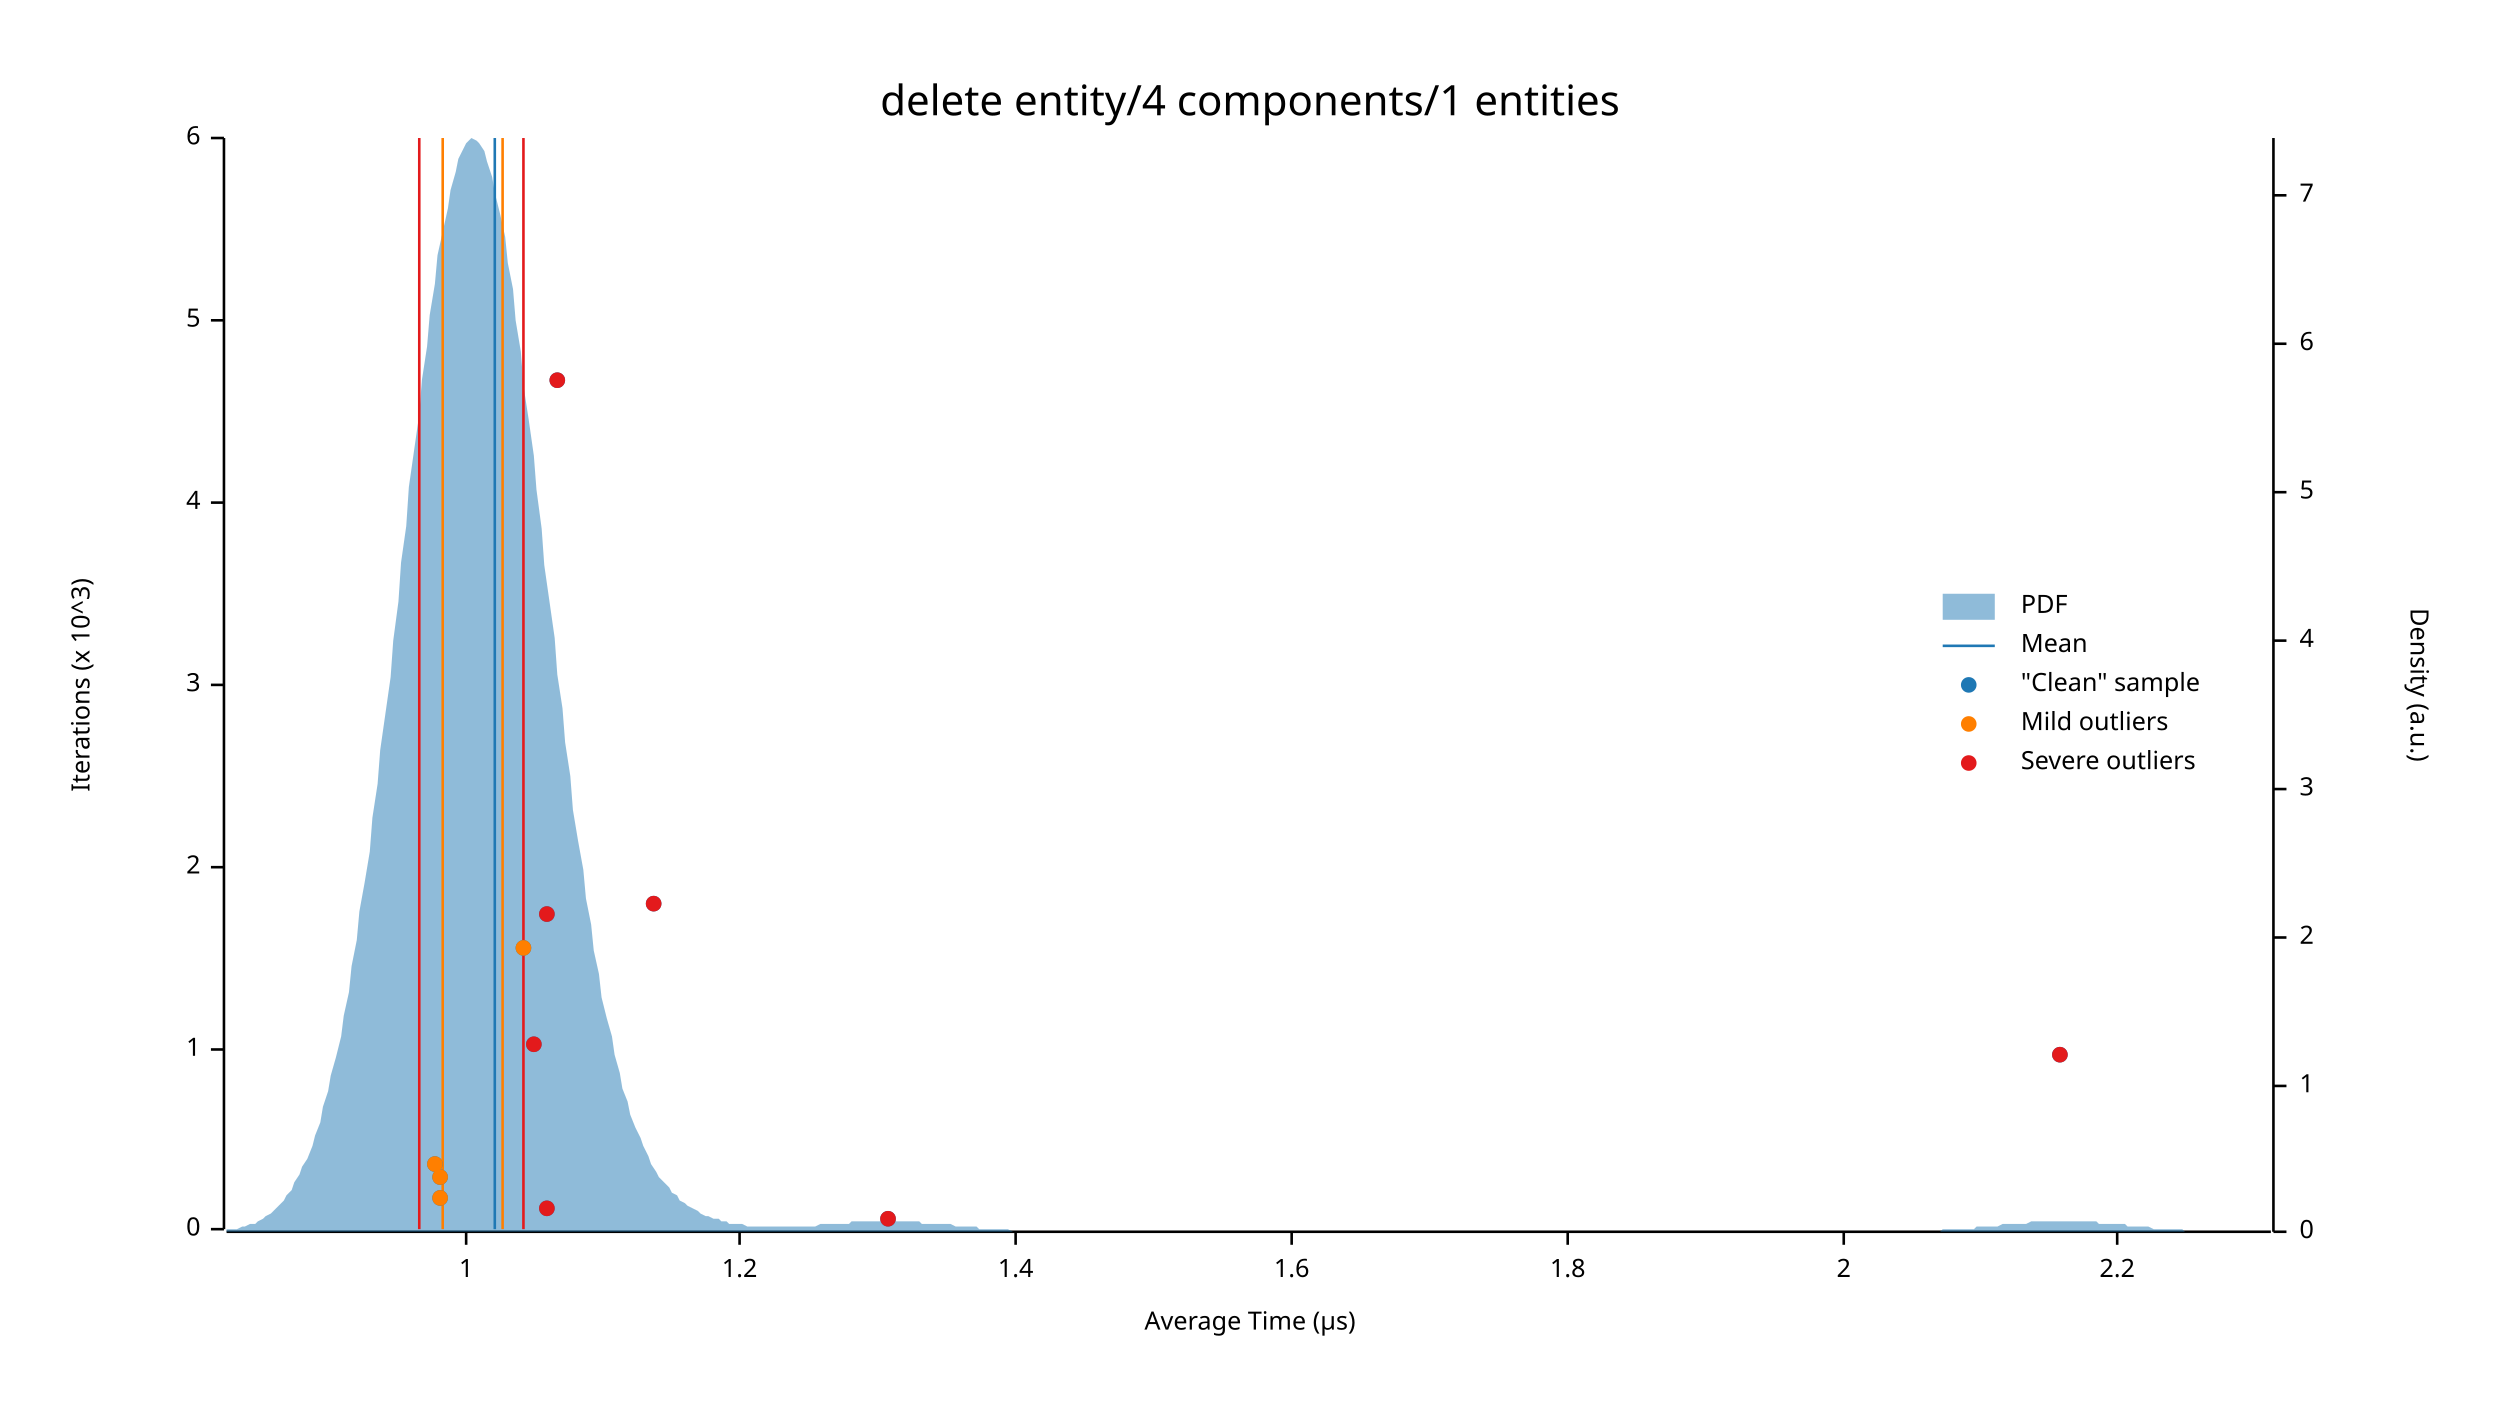
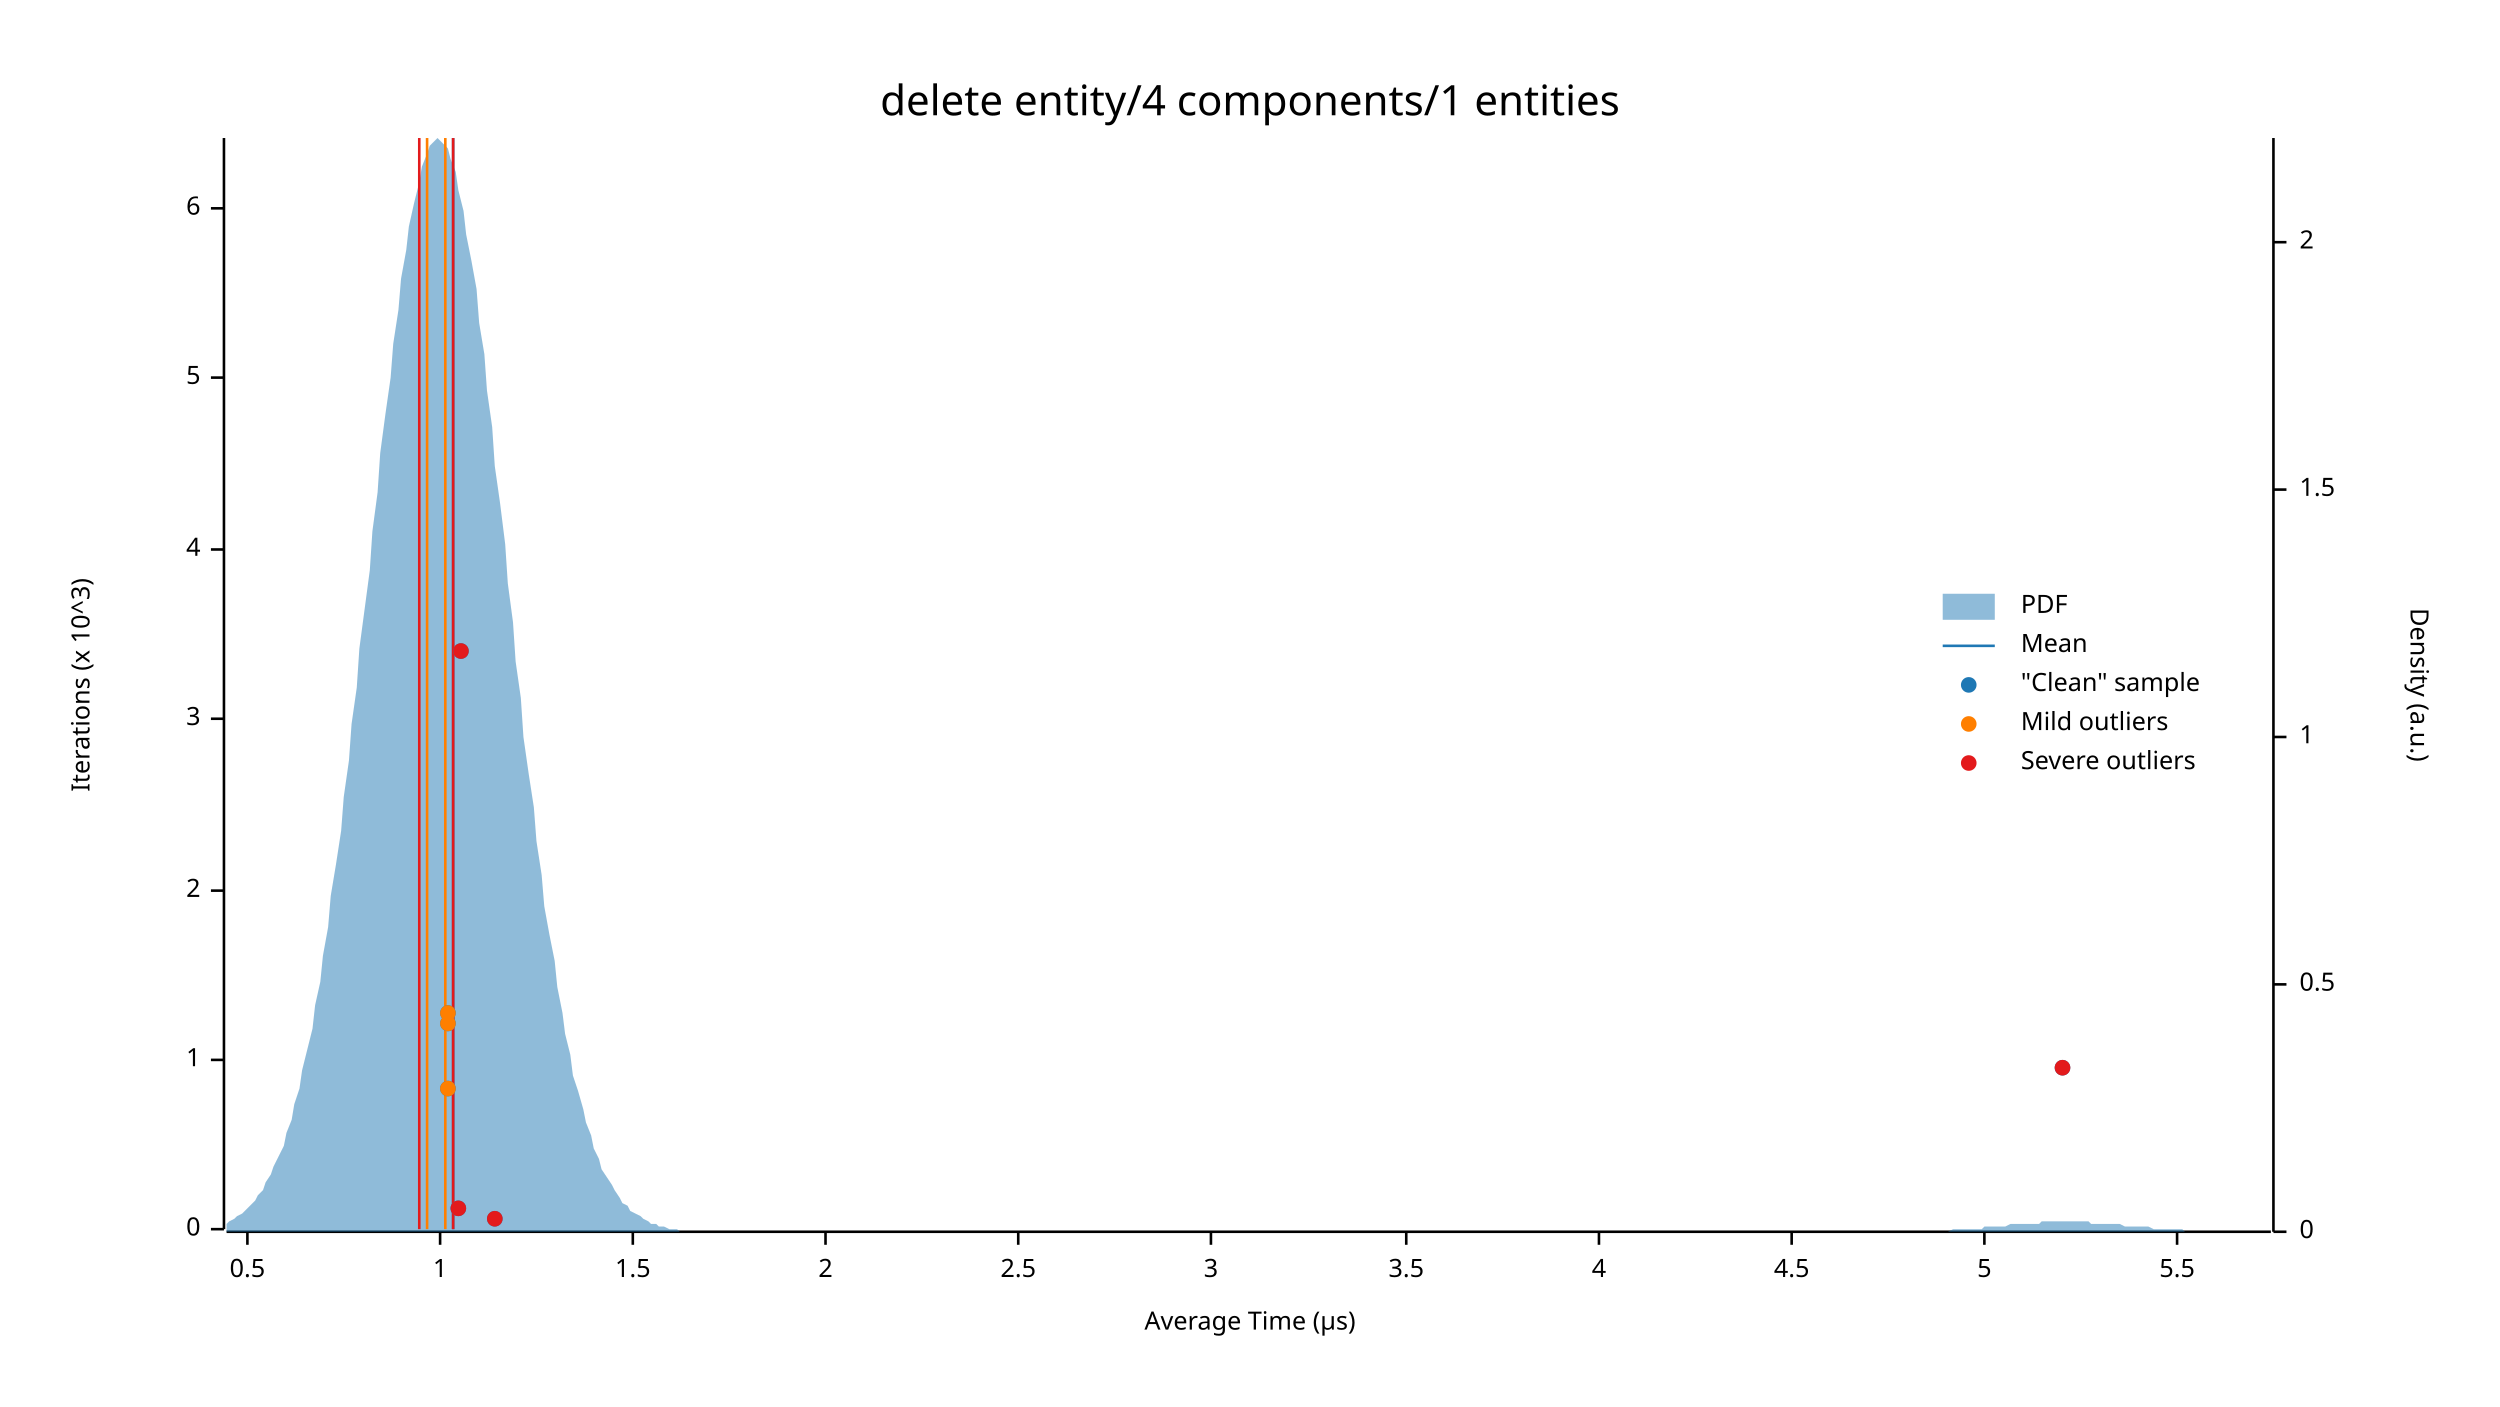
<svg xmlns="http://www.w3.org/2000/svg" width="960" height="540" viewBox="0 0 960 540">
  <text x="480" y="32" dy="0.76em" text-anchor="middle" font-family="sans-serif" font-size="16.129" opacity="1" fill="#000000">
delete entity/4 components/1 entities
</text>
  <text x="27" y="263" dy="0.76em" text-anchor="middle" font-family="sans-serif" font-size="9.677" opacity="1" fill="#000000" transform="rotate(270, 27, 263)">
Iterations (x 10^3)
</text>
  <text x="480" y="513" dy="-0.5ex" text-anchor="middle" font-family="sans-serif" font-size="9.677" opacity="1" fill="#000000">
Average Time (µs)
</text>
  <polyline fill="none" opacity="1" stroke="#000000" stroke-width="1" points="86,53 86,472 " />
  <text x="77" y="472" dy="0.5ex" text-anchor="end" font-family="sans-serif" font-size="9.677" opacity="1" fill="#000000">
0
</text>
  <polyline fill="none" opacity="1" stroke="#000000" stroke-width="1" points="81,472 86,472 " />
-   <text x="77" y="403" dy="0.5ex" text-anchor="end" font-family="sans-serif" font-size="9.677" opacity="1" fill="#000000">
+   <text x="77" y="407" dy="0.5ex" text-anchor="end" font-family="sans-serif" font-size="9.677" opacity="1" fill="#000000">
1
</text>
-   <polyline fill="none" opacity="1" stroke="#000000" stroke-width="1" points="81,403 86,403 " />
-   <text x="77" y="333" dy="0.5ex" text-anchor="end" font-family="sans-serif" font-size="9.677" opacity="1" fill="#000000">
+   <polyline fill="none" opacity="1" stroke="#000000" stroke-width="1" points="81,407 86,407 " />
+   <text x="77" y="342" dy="0.5ex" text-anchor="end" font-family="sans-serif" font-size="9.677" opacity="1" fill="#000000">
2
</text>
-   <polyline fill="none" opacity="1" stroke="#000000" stroke-width="1" points="81,333 86,333 " />
-   <text x="77" y="263" dy="0.5ex" text-anchor="end" font-family="sans-serif" font-size="9.677" opacity="1" fill="#000000">
+   <polyline fill="none" opacity="1" stroke="#000000" stroke-width="1" points="81,342 86,342 " />
+   <text x="77" y="276" dy="0.5ex" text-anchor="end" font-family="sans-serif" font-size="9.677" opacity="1" fill="#000000">
3
</text>
-   <polyline fill="none" opacity="1" stroke="#000000" stroke-width="1" points="81,263 86,263 " />
-   <text x="77" y="193" dy="0.5ex" text-anchor="end" font-family="sans-serif" font-size="9.677" opacity="1" fill="#000000">
+   <polyline fill="none" opacity="1" stroke="#000000" stroke-width="1" points="81,276 86,276 " />
+   <text x="77" y="211" dy="0.5ex" text-anchor="end" font-family="sans-serif" font-size="9.677" opacity="1" fill="#000000">
4
</text>
-   <polyline fill="none" opacity="1" stroke="#000000" stroke-width="1" points="81,193 86,193 " />
-   <text x="77" y="123" dy="0.5ex" text-anchor="end" font-family="sans-serif" font-size="9.677" opacity="1" fill="#000000">
+   <polyline fill="none" opacity="1" stroke="#000000" stroke-width="1" points="81,211 86,211 " />
+   <text x="77" y="145" dy="0.5ex" text-anchor="end" font-family="sans-serif" font-size="9.677" opacity="1" fill="#000000">
5
</text>
-   <polyline fill="none" opacity="1" stroke="#000000" stroke-width="1" points="81,123 86,123 " />
-   <text x="77" y="53" dy="0.5ex" text-anchor="end" font-family="sans-serif" font-size="9.677" opacity="1" fill="#000000">
+   <polyline fill="none" opacity="1" stroke="#000000" stroke-width="1" points="81,145 86,145 " />
+   <text x="77" y="80" dy="0.5ex" text-anchor="end" font-family="sans-serif" font-size="9.677" opacity="1" fill="#000000">
6
</text>
-   <polyline fill="none" opacity="1" stroke="#000000" stroke-width="1" points="81,53 86,53 " />
+   <polyline fill="none" opacity="1" stroke="#000000" stroke-width="1" points="81,80 86,80 " />
  <polyline fill="none" opacity="1" stroke="#000000" stroke-width="1" points="87,473 872,473 " />
-   <text x="179" y="483" dy="0.76em" text-anchor="middle" font-family="sans-serif" font-size="9.677" opacity="1" fill="#000000">
+   <text x="95" y="483" dy="0.76em" text-anchor="middle" font-family="sans-serif" font-size="9.677" opacity="1" fill="#000000">
+ 0.5
+ </text>
+   <polyline fill="none" opacity="1" stroke="#000000" stroke-width="1" points="95,473 95,478 " />
+   <text x="169" y="483" dy="0.76em" text-anchor="middle" font-family="sans-serif" font-size="9.677" opacity="1" fill="#000000">
1
</text>
-   <polyline fill="none" opacity="1" stroke="#000000" stroke-width="1" points="179,473 179,478 " />
-   <text x="284" y="483" dy="0.76em" text-anchor="middle" font-family="sans-serif" font-size="9.677" opacity="1" fill="#000000">
- 1.2
+   <polyline fill="none" opacity="1" stroke="#000000" stroke-width="1" points="169,473 169,478 " />
+   <text x="243" y="483" dy="0.76em" text-anchor="middle" font-family="sans-serif" font-size="9.677" opacity="1" fill="#000000">
+ 1.5
</text>
-   <polyline fill="none" opacity="1" stroke="#000000" stroke-width="1" points="284,473 284,478 " />
-   <text x="390" y="483" dy="0.76em" text-anchor="middle" font-family="sans-serif" font-size="9.677" opacity="1" fill="#000000">
- 1.4
- </text>
-   <polyline fill="none" opacity="1" stroke="#000000" stroke-width="1" points="390,473 390,478 " />
-   <text x="496" y="483" dy="0.76em" text-anchor="middle" font-family="sans-serif" font-size="9.677" opacity="1" fill="#000000">
- 1.6
- </text>
-   <polyline fill="none" opacity="1" stroke="#000000" stroke-width="1" points="496,473 496,478 " />
-   <text x="602" y="483" dy="0.76em" text-anchor="middle" font-family="sans-serif" font-size="9.677" opacity="1" fill="#000000">
- 1.8
- </text>
-   <polyline fill="none" opacity="1" stroke="#000000" stroke-width="1" points="602,473 602,478 " />
-   <text x="708" y="483" dy="0.76em" text-anchor="middle" font-family="sans-serif" font-size="9.677" opacity="1" fill="#000000">
+   <polyline fill="none" opacity="1" stroke="#000000" stroke-width="1" points="243,473 243,478 " />
+   <text x="317" y="483" dy="0.76em" text-anchor="middle" font-family="sans-serif" font-size="9.677" opacity="1" fill="#000000">
2
</text>
-   <polyline fill="none" opacity="1" stroke="#000000" stroke-width="1" points="708,473 708,478 " />
-   <text x="813" y="483" dy="0.76em" text-anchor="middle" font-family="sans-serif" font-size="9.677" opacity="1" fill="#000000">
- 2.2
+   <polyline fill="none" opacity="1" stroke="#000000" stroke-width="1" points="317,473 317,478 " />
+   <text x="391" y="483" dy="0.76em" text-anchor="middle" font-family="sans-serif" font-size="9.677" opacity="1" fill="#000000">
+ 2.5
</text>
-   <polyline fill="none" opacity="1" stroke="#000000" stroke-width="1" points="813,473 813,478 " />
+   <polyline fill="none" opacity="1" stroke="#000000" stroke-width="1" points="391,473 391,478 " />
+   <text x="465" y="483" dy="0.76em" text-anchor="middle" font-family="sans-serif" font-size="9.677" opacity="1" fill="#000000">
+ 3
+ </text>
+   <polyline fill="none" opacity="1" stroke="#000000" stroke-width="1" points="465,473 465,478 " />
+   <text x="540" y="483" dy="0.76em" text-anchor="middle" font-family="sans-serif" font-size="9.677" opacity="1" fill="#000000">
+ 3.5
+ </text>
+   <polyline fill="none" opacity="1" stroke="#000000" stroke-width="1" points="540,473 540,478 " />
+   <text x="614" y="483" dy="0.76em" text-anchor="middle" font-family="sans-serif" font-size="9.677" opacity="1" fill="#000000">
+ 4
+ </text>
+   <polyline fill="none" opacity="1" stroke="#000000" stroke-width="1" points="614,473 614,478 " />
+   <text x="688" y="483" dy="0.76em" text-anchor="middle" font-family="sans-serif" font-size="9.677" opacity="1" fill="#000000">
+ 4.5
+ </text>
+   <polyline fill="none" opacity="1" stroke="#000000" stroke-width="1" points="688,473 688,478 " />
+   <text x="762" y="483" dy="0.76em" text-anchor="middle" font-family="sans-serif" font-size="9.677" opacity="1" fill="#000000">
+ 5
+ </text>
+   <polyline fill="none" opacity="1" stroke="#000000" stroke-width="1" points="762,473 762,478 " />
+   <text x="836" y="483" dy="0.76em" text-anchor="middle" font-family="sans-serif" font-size="9.677" opacity="1" fill="#000000">
+ 5.5
+ </text>
+   <polyline fill="none" opacity="1" stroke="#000000" stroke-width="1" points="836,473 836,478 " />
  <text x="933" y="263" dy="0.76em" text-anchor="middle" font-family="sans-serif" font-size="9.677" opacity="1" fill="#000000" transform="rotate(90, 933, 263)">
Density (a.u.)
</text>
  <polyline fill="none" opacity="1" stroke="#000000" stroke-width="1" points="873,53 873,473 " />
  <text x="883" y="473" dy="0.5ex" text-anchor="start" font-family="sans-serif" font-size="9.677" opacity="1" fill="#000000">
0
</text>
  <polyline fill="none" opacity="1" stroke="#000000" stroke-width="1" points="873,473 878,473 " />
-   <text x="883" y="417" dy="0.5ex" text-anchor="start" font-family="sans-serif" font-size="9.677" opacity="1" fill="#000000">
+   <text x="883" y="378" dy="0.5ex" text-anchor="start" font-family="sans-serif" font-size="9.677" opacity="1" fill="#000000">
+ 0.5
+ </text>
+   <polyline fill="none" opacity="1" stroke="#000000" stroke-width="1" points="873,378 878,378 " />
+   <text x="883" y="283" dy="0.5ex" text-anchor="start" font-family="sans-serif" font-size="9.677" opacity="1" fill="#000000">
1
</text>
-   <polyline fill="none" opacity="1" stroke="#000000" stroke-width="1" points="873,417 878,417 " />
-   <text x="883" y="360" dy="0.5ex" text-anchor="start" font-family="sans-serif" font-size="9.677" opacity="1" fill="#000000">
+   <polyline fill="none" opacity="1" stroke="#000000" stroke-width="1" points="873,283 878,283 " />
+   <text x="883" y="188" dy="0.5ex" text-anchor="start" font-family="sans-serif" font-size="9.677" opacity="1" fill="#000000">
+ 1.5
+ </text>
+   <polyline fill="none" opacity="1" stroke="#000000" stroke-width="1" points="873,188 878,188 " />
+   <text x="883" y="93" dy="0.5ex" text-anchor="start" font-family="sans-serif" font-size="9.677" opacity="1" fill="#000000">
2
</text>
-   <polyline fill="none" opacity="1" stroke="#000000" stroke-width="1" points="873,360 878,360 " />
-   <text x="883" y="303" dy="0.5ex" text-anchor="start" font-family="sans-serif" font-size="9.677" opacity="1" fill="#000000">
- 3
- </text>
-   <polyline fill="none" opacity="1" stroke="#000000" stroke-width="1" points="873,303 878,303 " />
-   <text x="883" y="246" dy="0.5ex" text-anchor="start" font-family="sans-serif" font-size="9.677" opacity="1" fill="#000000">
- 4
- </text>
-   <polyline fill="none" opacity="1" stroke="#000000" stroke-width="1" points="873,246 878,246 " />
-   <text x="883" y="189" dy="0.5ex" text-anchor="start" font-family="sans-serif" font-size="9.677" opacity="1" fill="#000000">
- 5
- </text>
-   <polyline fill="none" opacity="1" stroke="#000000" stroke-width="1" points="873,189 878,189 " />
-   <text x="883" y="132" dy="0.5ex" text-anchor="start" font-family="sans-serif" font-size="9.677" opacity="1" fill="#000000">
- 6
- </text>
-   <polyline fill="none" opacity="1" stroke="#000000" stroke-width="1" points="873,132 878,132 " />
-   <text x="883" y="75" dy="0.5ex" text-anchor="start" font-family="sans-serif" font-size="9.677" opacity="1" fill="#000000">
- 7
- </text>
-   <polyline fill="none" opacity="1" stroke="#000000" stroke-width="1" points="873,75 878,75 " />
-   <polygon opacity="0.5" fill="#1F78B4" points="87,472 88,472 90,472 91,472 93,471 94,471 96,470 98,470 99,469 101,468 102,467 104,466 105,465 107,463 109,461 110,459 112,457 113,454 115,451 116,448 118,445 120,440 121,436 123,431 124,425 126,419 127,413 129,406 131,398 132,390 134,381 135,371 137,361 138,350 140,339 142,327 143,314 145,301 146,288 148,274 150,260 151,246 153,231 154,216 156,202 157,187 159,173 161,159 162,146 164,133 165,121 167,109 168,98 170,89 172,80 173,73 175,66 176,61 178,57 179,55 181,53 183,54 184,55 186,58 187,62 189,68 190,74 192,82 194,91 195,101 197,111 198,123 200,135 201,148 203,161 205,175 206,188 208,203 209,217 211,231 213,245 214,259 216,272 217,285 219,298 220,311 222,323 224,334 225,345 227,355 228,365 230,374 231,383 233,391 235,398 236,405 238,412 239,418 241,423 242,428 244,433 246,437 247,440 249,444 250,447 252,450 253,452 255,454 257,456 258,458 260,459 261,461 263,462 264,463 266,464 268,465 269,466 271,467 272,467 274,468 276,468 277,469 279,469 280,470 282,470 283,470 285,470 287,471 288,471 290,471 291,471 293,471 294,471 296,471 298,471 299,471 301,471 302,471 304,471 305,471 307,471 309,471 310,471 312,471 313,471 315,470 316,470 318,470 320,470 321,470 323,470 324,470 326,470 327,469 329,469 331,469 332,469 334,469 335,469 337,469 339,469 340,469 342,469 343,469 345,469 346,469 348,469 350,469 351,469 353,469 354,470 356,470 357,470 359,470 361,470 362,470 364,470 365,470 367,471 368,471 370,471 372,471 373,471 375,471 376,472 378,472 379,472 381,472 383,472 384,472 386,472 387,472 389,473 391,473 392,473 394,473 395,473 397,473 398,473 400,473 402,473 403,473 405,473 406,473 408,473 409,473 411,473 413,473 414,473 416,473 417,473 419,473 420,473 422,473 424,473 425,473 427,473 428,473 430,473 431,473 433,473 435,473 436,473 438,473 439,473 441,473 442,473 444,473 446,473 447,473 449,473 450,473 452,473 454,473 455,473 457,473 458,473 460,473 461,473 463,473 465,473 466,473 468,473 469,473 471,473 472,473 474,473 476,473 477,473 479,473 480,473 482,473 483,473 485,473 487,473 488,473 490,473 491,473 493,473 494,473 496,473 498,473 499,473 501,473 502,473 504,473 505,473 507,473 509,473 510,473 512,473 513,473 515,473 517,473 518,473 520,473 521,473 523,473 524,473 526,473 528,473 529,473 531,473 532,473 534,473 535,473 537,473 539,473 540,473 542,473 543,473 545,473 546,473 548,473 550,473 551,473 553,473 554,473 556,473 557,473 559,473 561,473 562,473 564,473 565,473 567,473 568,473 570,473 572,473 573,473 575,473 576,473 578,473 580,473 581,473 583,473 584,473 586,473 587,473 589,473 591,473 592,473 594,473 595,473 597,473 598,473 600,473 602,473 603,473 605,473 606,473 608,473 609,473 611,473 613,473 614,473 616,473 617,473 619,473 620,473 622,473 624,473 625,473 627,473 628,473 630,473 632,473 633,473 635,473 636,473 638,473 639,473 641,473 643,473 644,473 646,473 647,473 649,473 650,473 652,473 654,473 655,473 657,473 658,473 660,473 661,473 663,473 665,473 666,473 668,473 669,473 671,473 672,473 674,473 676,473 677,473 679,473 680,473 682,473 683,473 685,473 687,473 688,473 690,473 691,473 693,473 695,473 696,473 698,473 699,473 701,473 702,473 704,473 706,473 707,473 709,473 710,473 712,473 713,473 715,473 717,473 718,473 720,473 721,473 723,473 724,473 726,473 728,473 729,473 731,473 732,473 734,473 735,473 737,473 739,473 740,473 742,473 743,473 745,473 746,472 748,472 750,472 751,472 753,472 754,472 756,472 758,472 759,471 761,471 762,471 764,471 765,471 767,471 769,470 770,470 772,470 773,470 775,470 776,470 778,470 780,469 781,469 783,469 784,469 786,469 787,469 789,469 791,469 792,469 794,469 795,469 797,469 798,469 800,469 802,469 803,469 805,469 806,470 808,470 809,470 811,470 813,470 814,470 816,470 817,471 819,471 821,471 822,471 824,471 825,471 827,472 828,472 830,472 832,472 833,472 835,472 836,472 838,472 839,473 841,473 843,473 844,473 846,473 847,473 849,473 850,473 852,473 854,473 855,473 857,473 858,473 860,473 861,473 863,473 865,473 866,473 868,473 869,473 871,473 873,473 873,473 87,473 " />
-   <polyline fill="none" opacity="1" stroke="#1F78B4" stroke-width="1" points="190,472 190,53 " />
-   <polyline fill="none" opacity="1" stroke="#FF7F00" stroke-width="1" points="170,472 170,53 " />
-   <polyline fill="none" opacity="1" stroke="#FF7F00" stroke-width="1" points="193,472 193,53 " />
+   <polyline fill="none" opacity="1" stroke="#000000" stroke-width="1" points="873,93 878,93 " />
+   <polygon opacity="0.5" fill="#1F78B4" points="87,470 88,469 90,468 91,467 93,466 94,465 96,463 98,461 99,459 101,457 102,454 104,451 105,448 107,444 109,440 110,435 112,430 113,424 115,418 116,411 118,403 120,395 121,386 123,377 124,367 126,356 127,344 129,332 131,319 132,306 134,292 135,278 137,264 138,249 140,234 142,219 143,204 145,189 146,174 148,159 150,145 151,132 153,119 154,107 156,96 157,87 159,78 161,70 162,64 164,59 165,56 167,54 168,53 170,55 172,57 173,61 175,66 176,73 178,81 179,90 181,100 183,111 184,124 186,136 187,150 189,164 190,179 192,193 194,209 195,224 197,239 198,254 200,268 201,283 203,297 205,310 206,323 208,336 209,348 211,359 213,369 214,379 216,389 217,397 219,405 220,413 222,419 224,426 225,431 227,436 228,441 230,445 231,449 233,452 235,455 236,457 238,460 239,462 241,463 242,465 244,466 246,467 247,468 249,469 250,470 252,470 253,471 255,471 257,472 258,472 260,472 261,473 263,473 264,473 266,473 268,473 269,473 271,473 272,473 274,473 276,473 277,473 279,473 280,473 282,473 283,473 285,473 287,473 288,473 290,473 291,473 293,473 294,473 296,473 298,473 299,473 301,473 302,473 304,473 305,473 307,473 309,473 310,473 312,473 313,473 315,473 316,473 318,473 320,473 321,473 323,473 324,473 326,473 327,473 329,473 331,473 332,473 334,473 335,473 337,473 339,473 340,473 342,473 343,473 345,473 346,473 348,473 350,473 351,473 353,473 354,473 356,473 357,473 359,473 361,473 362,473 364,473 365,473 367,473 368,473 370,473 372,473 373,473 375,473 376,473 378,473 379,473 381,473 383,473 384,473 386,473 387,473 389,473 391,473 392,473 394,473 395,473 397,473 398,473 400,473 402,473 403,473 405,473 406,473 408,473 409,473 411,473 413,473 414,473 416,473 417,473 419,473 420,473 422,473 424,473 425,473 427,473 428,473 430,473 431,473 433,473 435,473 436,473 438,473 439,473 441,473 442,473 444,473 446,473 447,473 449,473 450,473 452,473 454,473 455,473 457,473 458,473 460,473 461,473 463,473 465,473 466,473 468,473 469,473 471,473 472,473 474,473 476,473 477,473 479,473 480,473 482,473 483,473 485,473 487,473 488,473 490,473 491,473 493,473 494,473 496,473 498,473 499,473 501,473 502,473 504,473 505,473 507,473 509,473 510,473 512,473 513,473 515,473 517,473 518,473 520,473 521,473 523,473 524,473 526,473 528,473 529,473 531,473 532,473 534,473 535,473 537,473 539,473 540,473 542,473 543,473 545,473 546,473 548,473 550,473 551,473 553,473 554,473 556,473 557,473 559,473 561,473 562,473 564,473 565,473 567,473 568,473 570,473 572,473 573,473 575,473 576,473 578,473 580,473 581,473 583,473 584,473 586,473 587,473 589,473 591,473 592,473 594,473 595,473 597,473 598,473 600,473 602,473 603,473 605,473 606,473 608,473 609,473 611,473 613,473 614,473 616,473 617,473 619,473 620,473 622,473 624,473 625,473 627,473 628,473 630,473 632,473 633,473 635,473 636,473 638,473 639,473 641,473 643,473 644,473 646,473 647,473 649,473 650,473 652,473 654,473 655,473 657,473 658,473 660,473 661,473 663,473 665,473 666,473 668,473 669,473 671,473 672,473 674,473 676,473 677,473 679,473 680,473 682,473 683,473 685,473 687,473 688,473 690,473 691,473 693,473 695,473 696,473 698,473 699,473 701,473 702,473 704,473 706,473 707,473 709,473 710,473 712,473 713,473 715,473 717,473 718,473 720,473 721,473 723,473 724,473 726,473 728,473 729,473 731,473 732,473 734,473 735,473 737,473 739,473 740,473 742,473 743,473 745,473 746,473 748,473 750,472 751,472 753,472 754,472 756,472 758,472 759,472 761,472 762,471 764,471 765,471 767,471 769,471 770,471 772,470 773,470 775,470 776,470 778,470 780,470 781,470 783,470 784,469 786,469 787,469 789,469 791,469 792,469 794,469 795,469 797,469 798,469 800,469 802,469 803,470 805,470 806,470 808,470 809,470 811,470 813,470 814,470 816,471 817,471 819,471 821,471 822,471 824,471 825,471 827,472 828,472 830,472 832,472 833,472 835,472 836,472 838,472 839,473 841,473 843,473 844,473 846,473 847,473 849,473 850,473 852,473 854,473 855,473 857,473 858,473 860,473 861,473 863,473 865,473 866,473 868,473 869,473 871,473 873,473 873,473 87,473 " />
+   <polyline fill="none" opacity="1" stroke="#1F78B4" stroke-width="1" points="174,472 174,53 " />
+   <polyline fill="none" opacity="1" stroke="#FF7F00" stroke-width="1" points="164,472 164,53 " />
+   <polyline fill="none" opacity="1" stroke="#FF7F00" stroke-width="1" points="171,472 171,53 " />
  <polyline fill="none" opacity="1" stroke="#E31A1C" stroke-width="1" points="161,472 161,53 " />
-   <polyline fill="none" opacity="1" stroke="#E31A1C" stroke-width="1" points="201,472 201,53 " />
-   <circle cx="341" cy="468" r="3" opacity="1" fill="#1F78B4" stroke="none" stroke-width="1" />
-   <circle cx="210" cy="464" r="3" opacity="1" fill="#1F78B4" stroke="none" stroke-width="1" />
-   <circle cx="169" cy="460" r="3" opacity="1" fill="#1F78B4" stroke="none" stroke-width="1" />
-   <circle cx="169" cy="452" r="3" opacity="1" fill="#1F78B4" stroke="none" stroke-width="1" />
-   <circle cx="167" cy="447" r="3" opacity="1" fill="#1F78B4" stroke="none" stroke-width="1" />
-   <circle cx="791" cy="405" r="3" opacity="1" fill="#1F78B4" stroke="none" stroke-width="1" />
-   <circle cx="205" cy="401" r="3" opacity="1" fill="#1F78B4" stroke="none" stroke-width="1" />
-   <circle cx="201" cy="364" r="3" opacity="1" fill="#1F78B4" stroke="none" stroke-width="1" />
-   <circle cx="210" cy="351" r="3" opacity="1" fill="#1F78B4" stroke="none" stroke-width="1" />
-   <circle cx="251" cy="347" r="3" opacity="1" fill="#1F78B4" stroke="none" stroke-width="1" />
-   <circle cx="214" cy="146" r="3" opacity="1" fill="#1F78B4" stroke="none" stroke-width="1" />
-   <circle cx="169" cy="460" r="3" opacity="1" fill="#FF7F00" stroke="none" stroke-width="1" />
-   <circle cx="169" cy="452" r="3" opacity="1" fill="#FF7F00" stroke="none" stroke-width="1" />
-   <circle cx="167" cy="447" r="3" opacity="1" fill="#FF7F00" stroke="none" stroke-width="1" />
-   <circle cx="201" cy="364" r="3" opacity="1" fill="#FF7F00" stroke="none" stroke-width="1" />
-   <circle cx="341" cy="468" r="3" opacity="1" fill="#E31A1C" stroke="none" stroke-width="1" />
-   <circle cx="210" cy="464" r="3" opacity="1" fill="#E31A1C" stroke="none" stroke-width="1" />
-   <circle cx="791" cy="405" r="3" opacity="1" fill="#E31A1C" stroke="none" stroke-width="1" />
-   <circle cx="205" cy="401" r="3" opacity="1" fill="#E31A1C" stroke="none" stroke-width="1" />
-   <circle cx="210" cy="351" r="3" opacity="1" fill="#E31A1C" stroke="none" stroke-width="1" />
-   <circle cx="251" cy="347" r="3" opacity="1" fill="#E31A1C" stroke="none" stroke-width="1" />
-   <circle cx="214" cy="146" r="3" opacity="1" fill="#E31A1C" stroke="none" stroke-width="1" />
+   <polyline fill="none" opacity="1" stroke="#E31A1C" stroke-width="1" points="174,472 174,53 " />
+   <circle cx="190" cy="468" r="3" opacity="1" fill="#1F78B4" stroke="none" stroke-width="1" />
+   <circle cx="176" cy="464" r="3" opacity="1" fill="#1F78B4" stroke="none" stroke-width="1" />
+   <circle cx="172" cy="418" r="3" opacity="1" fill="#1F78B4" stroke="none" stroke-width="1" />
+   <circle cx="792" cy="410" r="3" opacity="1" fill="#1F78B4" stroke="none" stroke-width="1" />
+   <circle cx="172" cy="393" r="3" opacity="1" fill="#1F78B4" stroke="none" stroke-width="1" />
+   <circle cx="172" cy="389" r="3" opacity="1" fill="#1F78B4" stroke="none" stroke-width="1" />
+   <circle cx="177" cy="250" r="3" opacity="1" fill="#1F78B4" stroke="none" stroke-width="1" />
+   <circle cx="172" cy="418" r="3" opacity="1" fill="#FF7F00" stroke="none" stroke-width="1" />
+   <circle cx="172" cy="393" r="3" opacity="1" fill="#FF7F00" stroke="none" stroke-width="1" />
+   <circle cx="172" cy="389" r="3" opacity="1" fill="#FF7F00" stroke="none" stroke-width="1" />
+   <circle cx="190" cy="468" r="3" opacity="1" fill="#E31A1C" stroke="none" stroke-width="1" />
+   <circle cx="176" cy="464" r="3" opacity="1" fill="#E31A1C" stroke="none" stroke-width="1" />
+   <circle cx="792" cy="410" r="3" opacity="1" fill="#E31A1C" stroke="none" stroke-width="1" />
+   <circle cx="177" cy="250" r="3" opacity="1" fill="#E31A1C" stroke="none" stroke-width="1" />
  <text x="776" y="228" dy="0.76em" text-anchor="start" font-family="sans-serif" font-size="9.677" opacity="1" fill="#000000">
PDF
</text>
  <text x="776" y="243" dy="0.76em" text-anchor="start" font-family="sans-serif" font-size="9.677" opacity="1" fill="#000000">
Mean
</text>
  <text x="776" y="258" dy="0.76em" text-anchor="start" font-family="sans-serif" font-size="9.677" opacity="1" fill="#000000">
"Clean" sample
</text>
  <text x="776" y="273" dy="0.76em" text-anchor="start" font-family="sans-serif" font-size="9.677" opacity="1" fill="#000000">
Mild outliers
</text>
  <text x="776" y="288" dy="0.76em" text-anchor="start" font-family="sans-serif" font-size="9.677" opacity="1" fill="#000000">
Severe outliers
</text>
  <rect x="746" y="228" width="20" height="10" opacity="0.5" fill="#1F78B4" stroke="none" />
  <polyline fill="none" opacity="1" stroke="#1F78B4" stroke-width="1" points="746,248 766,248 " />
  <circle cx="756" cy="263" r="3" opacity="1" fill="#1F78B4" stroke="none" stroke-width="1" />
  <circle cx="756" cy="278" r="3" opacity="1" fill="#FF7F00" stroke="none" stroke-width="1" />
  <circle cx="756" cy="293" r="3" opacity="1" fill="#E31A1C" stroke="none" stroke-width="1" />
</svg>
